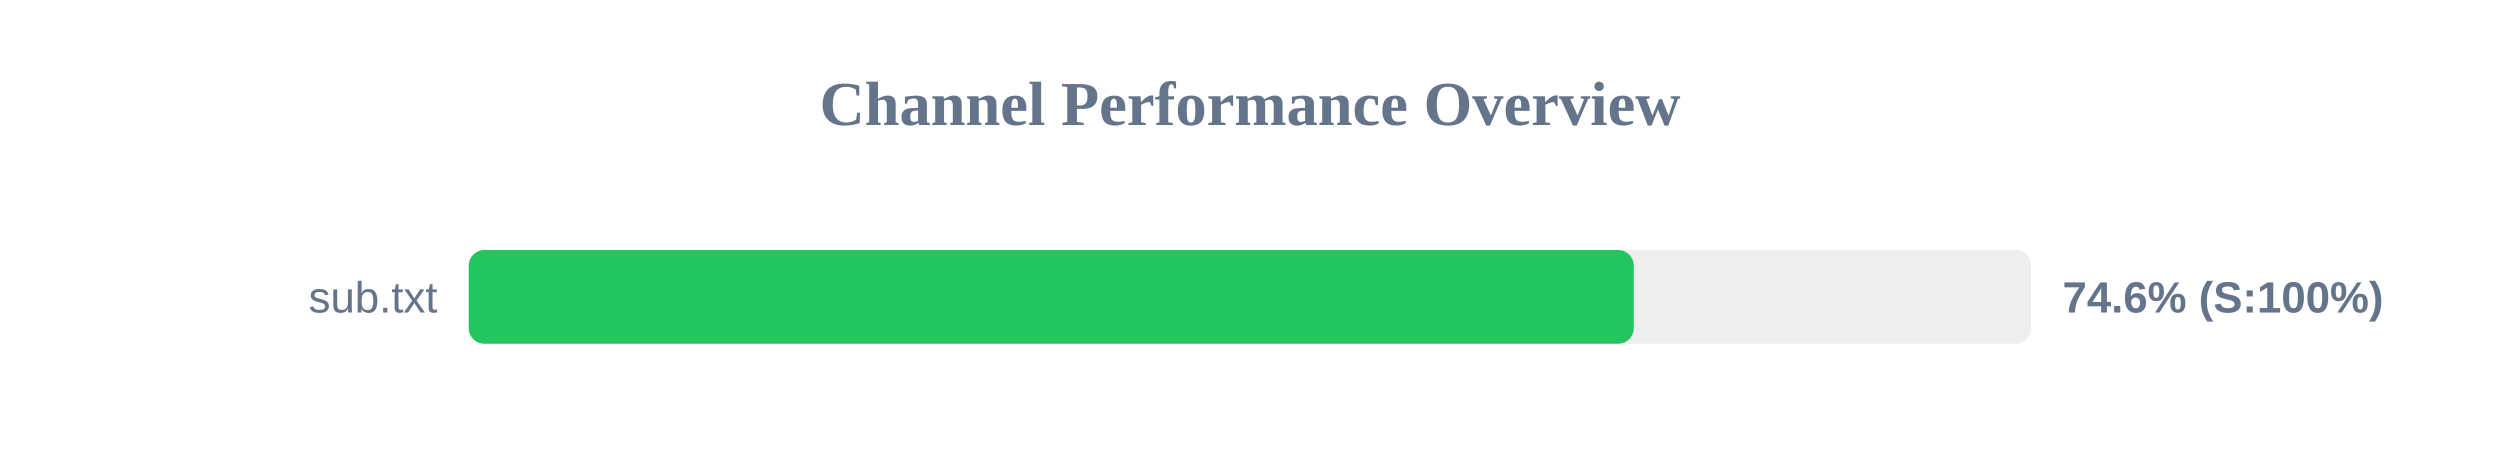
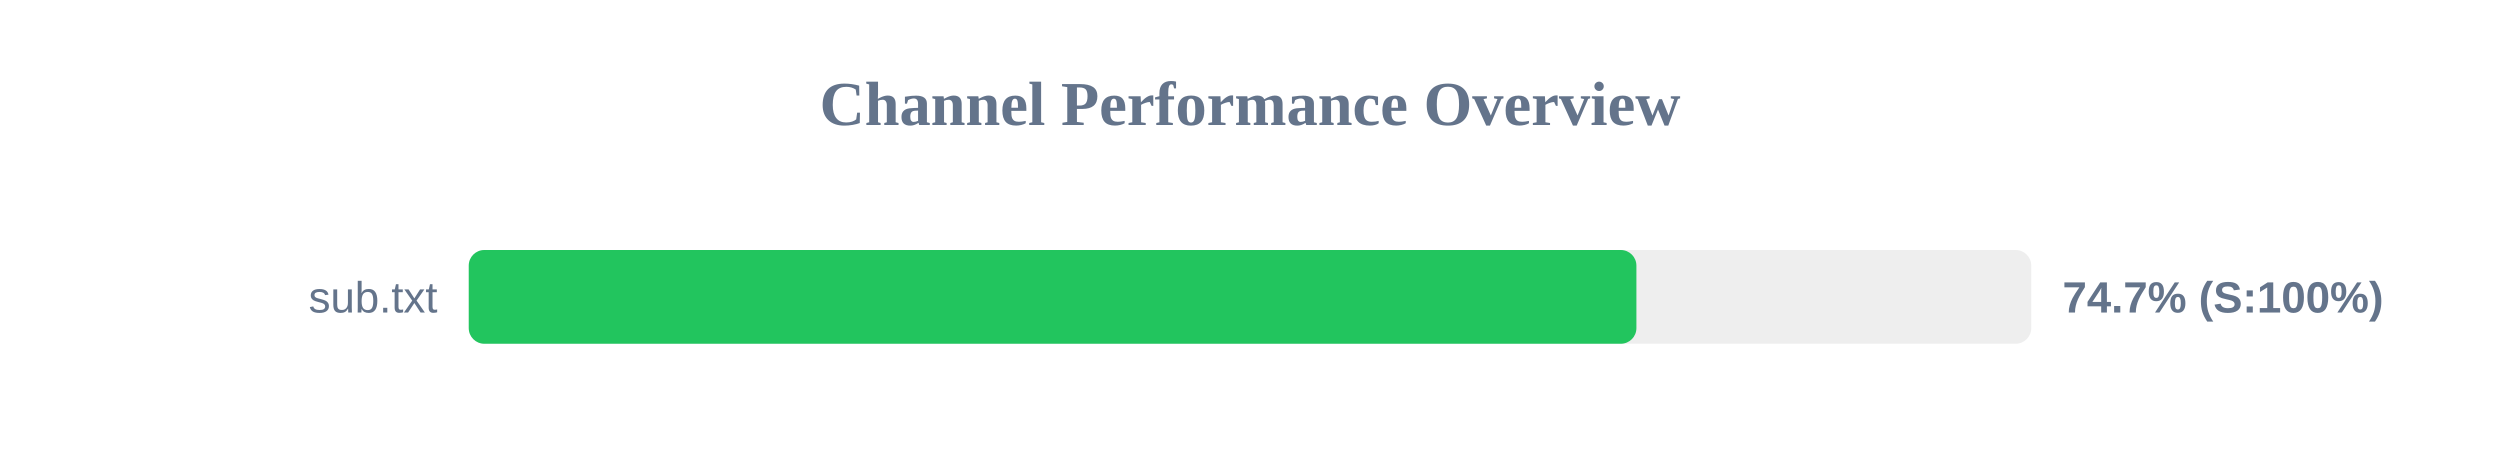
<svg xmlns="http://www.w3.org/2000/svg" width="800" height="150" version="1.1">
  <style>
        .row { font: 14px Arial; fill: #64748b; }
        .score { font: bold 14px Arial; fill: #64748b; }
    </style>
  <text x="400" y="40" text-anchor="middle" font-size="20px" font-weight="bold" fill="#64748b">Channel Performance Overview</text>
  <rect x="150" y="80" width="500" height="30" fill="#eee" rx="5" />
-   <rect x="150" y="80" width="372.8" height="30" fill="#22c55e" rx="5" />
+   <rect x="150" y="80" width="373.65" height="30" fill="#22c55e" rx="5" />
  <text x="140" y="100" text-anchor="end" class="row">sub.txt</text>
-   <text x="660" y="100" text-anchor="start" class="score">74.6% (S:100%)</text>
+   <text x="660" y="100" text-anchor="start" class="score">74.7% (S:100%)</text>
</svg>
